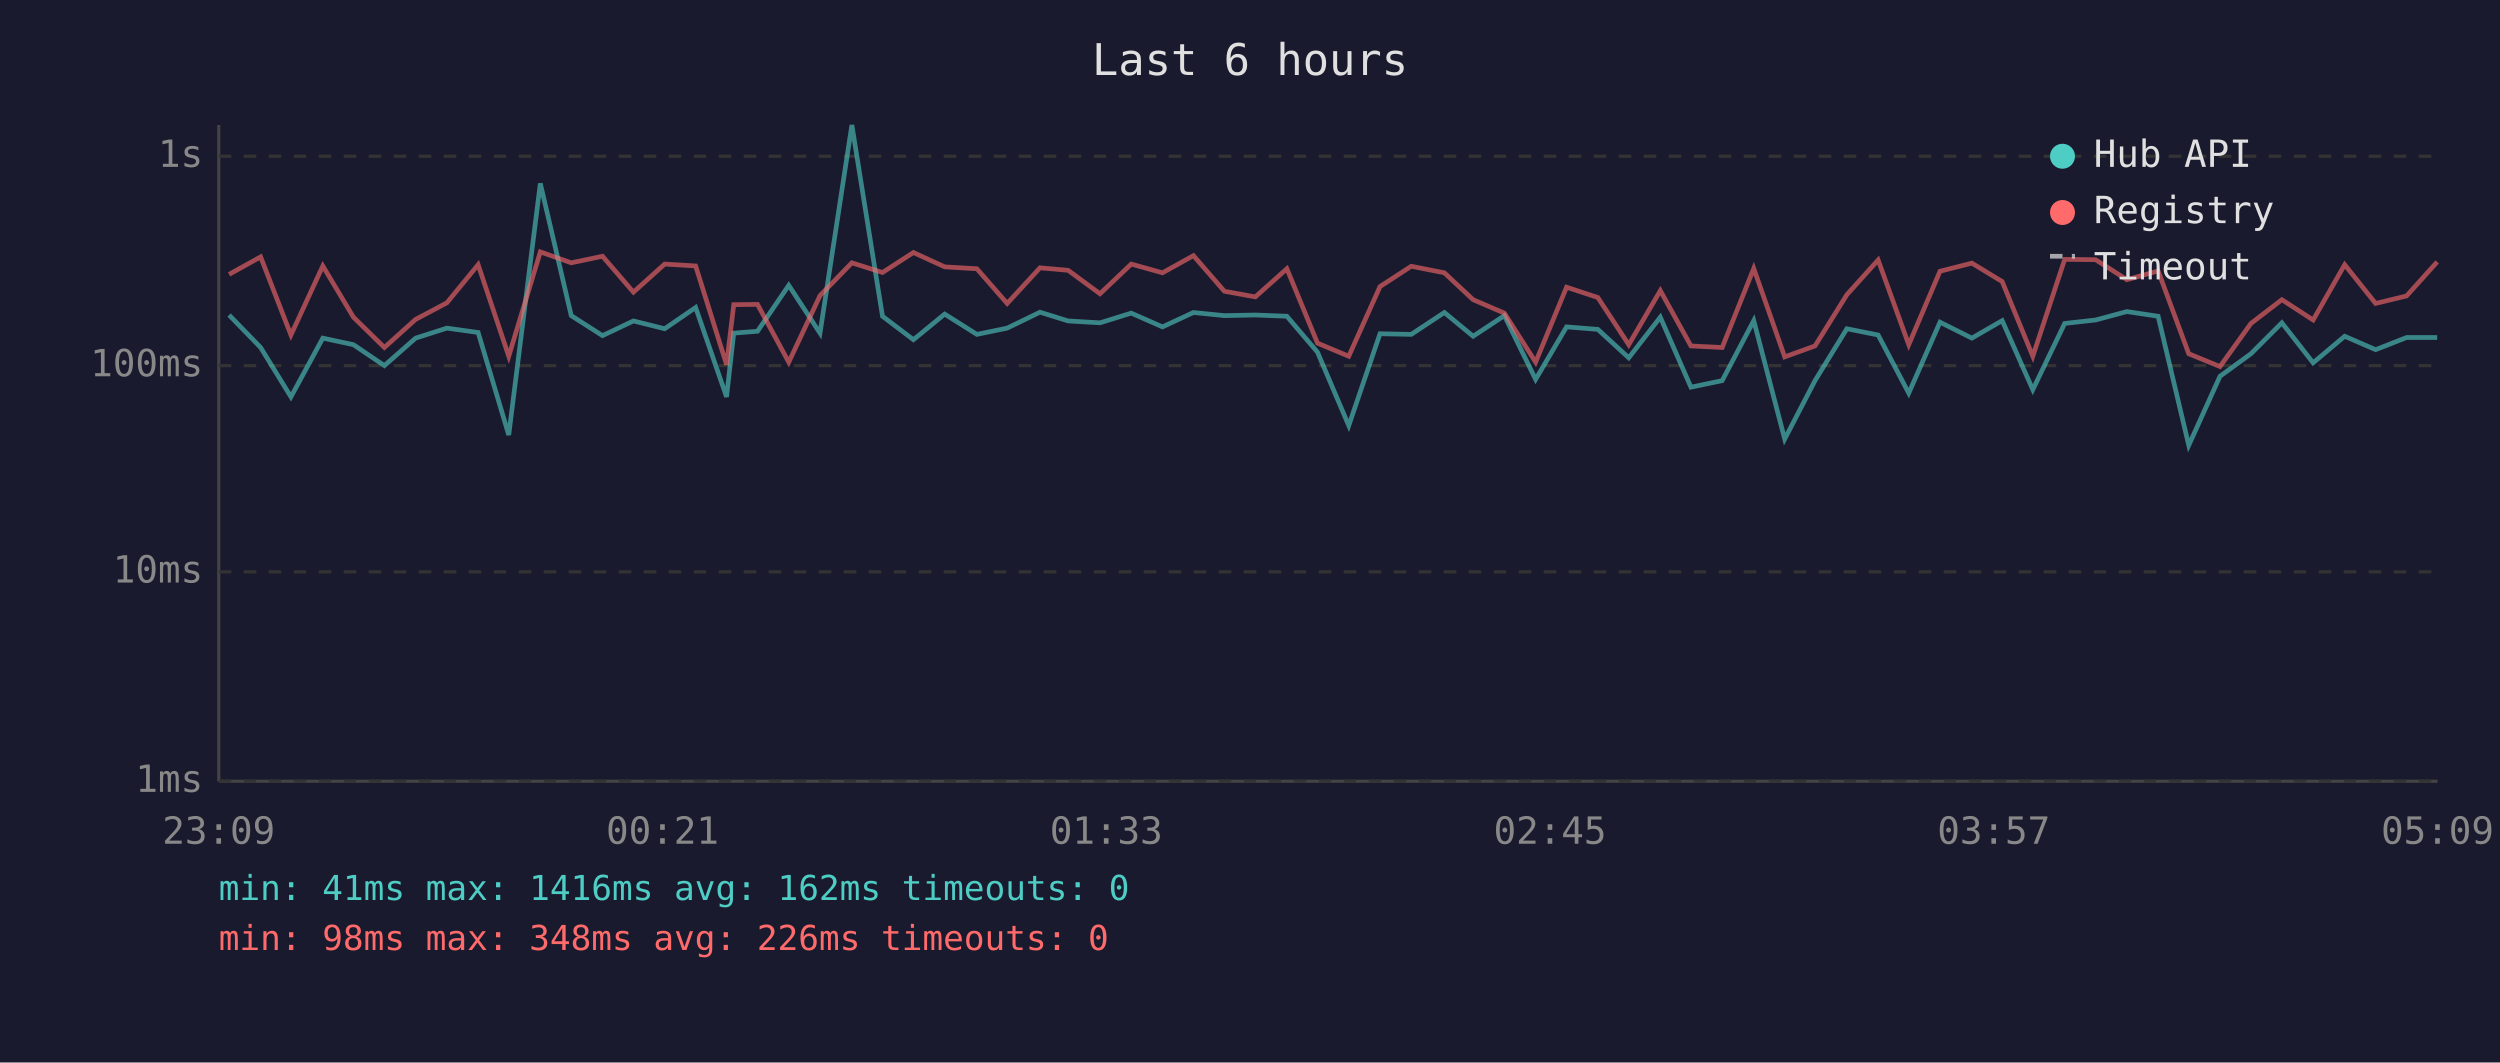
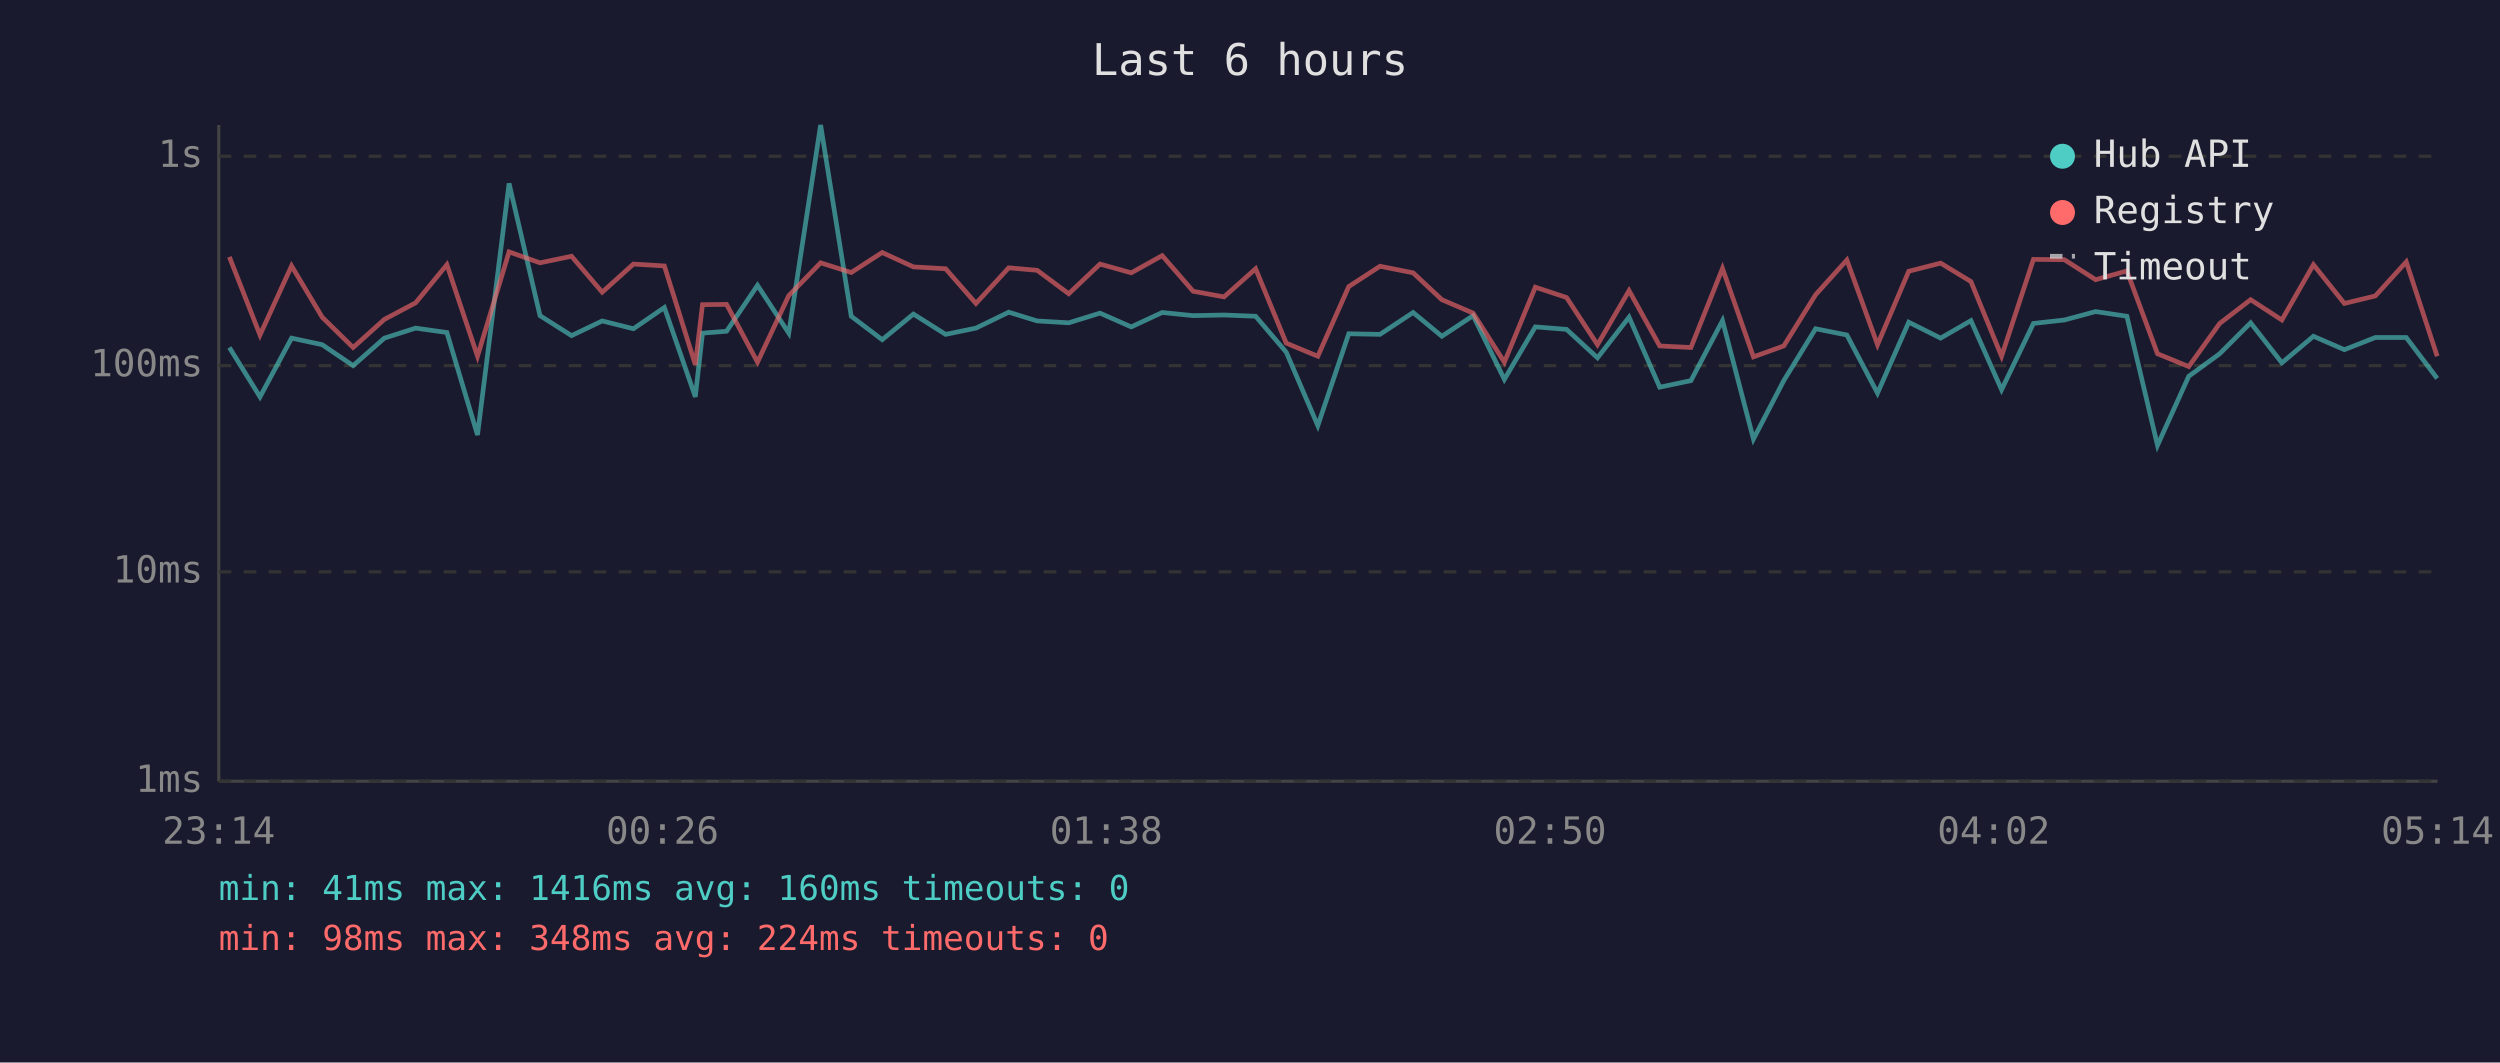
<svg xmlns="http://www.w3.org/2000/svg" viewBox="0 0 800 340" font-family="monospace" font-size="12">
  <rect width="800" height="340" fill="#1a1a2e" />
  <text x="400" y="24" fill="#e0e0e0" font-size="14" text-anchor="middle">Last 6 hours</text>
  <line x1="70" y1="40" x2="70" y2="250" stroke="#444" stroke-width="1" />
  <line x1="70" y1="250" x2="780" y2="250" stroke="#444" stroke-width="1" />
  <line x1="70" y1="250" x2="780" y2="250" stroke="#333" stroke-width="1" stroke-dasharray="4" />
  <text x="65" y="250" fill="#888" text-anchor="end" dominant-baseline="middle">1ms</text>
  <line x1="70" y1="183" x2="780" y2="183" stroke="#333" stroke-width="1" stroke-dasharray="4" />
  <text x="65" y="183" fill="#888" text-anchor="end" dominant-baseline="middle">10ms</text>
  <line x1="70" y1="117" x2="780" y2="117" stroke="#333" stroke-width="1" stroke-dasharray="4" />
  <text x="65" y="117" fill="#888" text-anchor="end" dominant-baseline="middle">100ms</text>
  <line x1="70" y1="50" x2="780" y2="50" stroke="#333" stroke-width="1" stroke-dasharray="4" />
  <text x="65" y="50" fill="#888" text-anchor="end" dominant-baseline="middle">1s</text>
-   <text x="70" y="270" fill="#888" text-anchor="middle">23:09</text>
-   <text x="212" y="270" fill="#888" text-anchor="middle">00:21</text>
-   <text x="354" y="270" fill="#888" text-anchor="middle">01:33</text>
-   <text x="496" y="270" fill="#888" text-anchor="middle">02:45</text>
-   <text x="638" y="270" fill="#888" text-anchor="middle">03:57</text>
-   <text x="780" y="270" fill="#888" text-anchor="middle">05:09</text>
-   <polyline points="73.3,100.8 83.4,111.2 93.1,127.0 103.3,108.2 113.1,110.3 123.0,117.0 133.0,108.2 143.0,105.0 153.0,106.4 162.8,139.2 172.9,58.7 182.8,101.0 192.8,107.4 202.7,102.7 212.7,105.2 222.6,98.4 232.5,127.0 234.8,106.6 242.4,106.0 252.4,91.3 262.4,106.6 272.6,40.0 282.4,101.2 292.3,108.7 302.3,100.5 312.6,107.0 322.3,105.0 332.8,99.9 341.8,102.7 352.0,103.3 362.0,100.2 372.0,104.6 381.9,100.0 391.8,101.0 401.7,100.8 411.8,101.2 421.6,112.7 431.6,136.2 441.6,106.8 451.6,107.0 462.2,100.0 471.4,107.6 481.4,101.0 491.4,121.4 501.3,104.6 511.3,105.4 521.2,114.5 531.3,101.5 541.1,123.9 551.1,121.8 561.2,102.6 571.1,140.5 580.8,121.8 591.0,105.2 601.0,107.2 610.8,125.8 620.8,103.1 631.0,108.2 640.7,102.6 650.5,124.7 660.7,103.5 670.6,102.4 680.6,99.7 690.6,101.2 700.4,142.5 710.4,120.4 720.3,113.2 730.2,103.3 740.2,116.1 750.3,107.6 760.2,111.9 770.1,108.0 779.9,108.0" fill="none" stroke="#4ecdc4" stroke-width="1.5" opacity="0.6" />
-   <polyline points="73.3,87.8 83.4,82.2 93.1,107.2 103.3,85.1 113.1,101.5 123.0,111.2 133.0,102.2 143.0,96.9 153.0,84.7 162.8,114.0 172.9,80.6 182.8,84.1 192.8,82.0 202.7,93.5 212.7,84.5 222.6,85.1 232.5,116.7 234.8,97.5 242.4,97.4 252.4,115.9 262.4,94.6 272.6,84.1 282.4,87.2 292.3,80.8 302.3,85.4 312.6,86.0 322.3,97.1 332.8,85.7 341.8,86.5 352.0,94.0 362.0,84.5 372.0,87.3 381.9,81.8 391.8,93.2 401.7,95.0 411.8,86.0 421.6,109.8 431.6,114.0 441.6,91.7 451.6,85.2 462.2,87.3 471.4,95.9 481.4,100.2 491.4,115.9 501.3,91.9 511.3,95.2 521.2,110.3 531.3,93.0 541.1,110.7 551.1,111.2 561.2,85.9 571.1,114.2 580.8,110.7 591.0,94.3 601.0,83.2 610.8,110.3 620.8,86.8 631.0,84.2 640.7,90.1 650.5,114.0 660.7,83.0 670.6,83.1 680.6,89.5 690.6,86.7 700.4,113.2 710.4,117.3 720.3,103.5 730.2,95.9 740.2,102.4 750.3,84.7 760.2,97.1 770.1,94.7 779.9,83.8" fill="none" stroke="#ff6b6b" stroke-width="1.5" opacity="0.6" />
+   <text x="70" y="270" fill="#888" text-anchor="middle">23:14</text>
+   <text x="212" y="270" fill="#888" text-anchor="middle">00:26</text>
+   <text x="354" y="270" fill="#888" text-anchor="middle">01:38</text>
+   <text x="496" y="270" fill="#888" text-anchor="middle">02:50</text>
+   <text x="638" y="270" fill="#888" text-anchor="middle">04:02</text>
+   <text x="780" y="270" fill="#888" text-anchor="middle">05:14</text>
+   <polyline points="73.4,111.2 83.2,127.0 93.3,108.2 103.1,110.3 113.0,117.0 123.0,108.2 133.0,105.0 143.0,106.4 152.8,139.2 162.9,58.7 172.8,101.0 182.9,107.4 192.7,102.7 202.7,105.2 212.6,98.4 222.5,127.0 224.8,106.6 232.5,106.0 242.4,91.3 252.4,106.6 262.6,40.0 272.4,101.2 282.3,108.7 292.3,100.5 302.6,107.0 312.3,105.0 322.8,99.9 331.9,102.7 342.0,103.3 352.0,100.2 362.0,104.6 371.9,100.0 381.8,101.0 391.7,100.8 401.8,101.2 411.6,112.7 421.7,136.2 431.6,106.8 441.6,107.0 452.2,100.0 461.4,107.6 471.4,101.0 481.4,121.4 491.3,104.6 501.3,105.4 511.2,114.5 521.3,101.5 531.1,123.9 541.1,121.8 551.2,102.6 561.1,140.5 570.8,121.8 581.0,105.2 591.0,107.2 600.8,125.8 610.8,103.1 621.0,108.2 630.7,102.6 640.5,124.7 650.7,103.5 660.6,102.4 670.6,99.7 680.6,101.2 690.4,142.5 700.4,120.4 710.3,113.2 720.2,103.3 730.2,116.1 740.3,107.6 750.2,111.9 760.1,108.0 770.0,108.0 779.9,121.1" fill="none" stroke="#4ecdc4" stroke-width="1.5" opacity="0.6" />
+   <polyline points="73.4,82.2 83.2,107.2 93.3,85.1 103.1,101.5 113.0,111.2 123.0,102.2 133.0,96.9 143.0,84.7 152.8,114.0 162.9,80.6 172.8,84.1 182.9,82.0 192.7,93.5 202.7,84.5 212.6,85.1 222.5,116.7 224.8,97.5 232.5,97.4 242.4,115.9 252.4,94.6 262.6,84.1 272.4,87.2 282.3,80.8 292.3,85.4 302.6,86.0 312.3,97.1 322.8,85.7 331.9,86.5 342.0,94.0 352.0,84.5 362.0,87.3 371.9,81.8 381.8,93.2 391.7,95.0 401.8,86.0 411.6,109.8 421.7,114.0 431.6,91.7 441.6,85.2 452.2,87.3 461.4,95.9 471.4,100.2 481.4,115.9 491.3,91.9 501.3,95.2 511.2,110.3 521.3,93.0 531.1,110.7 541.1,111.2 551.2,85.9 561.1,114.2 570.8,110.7 581.0,94.3 591.0,83.2 600.8,110.3 610.8,86.8 621.0,84.2 630.7,90.1 640.5,114.0 650.7,83.0 660.6,83.1 670.6,89.5 680.6,86.7 690.4,113.2 700.4,117.3 710.3,103.5 720.2,95.9 730.2,102.4 740.3,84.7 750.2,97.1 760.1,94.7 770.0,83.8 779.9,114.0" fill="none" stroke="#ff6b6b" stroke-width="1.5" opacity="0.6" />
  <circle cx="660" cy="50" r="4" fill="#4ecdc4" />
  <text x="670" y="50" fill="#e0e0e0" dominant-baseline="middle">Hub API</text>
  <circle cx="660" cy="68" r="4" fill="#ff6b6b" />
  <text x="670" y="68" fill="#e0e0e0" dominant-baseline="middle">Registry</text>
  <line x1="656" y1="82" x2="664" y2="82" stroke="#e0e0e0" stroke-width="1.5" stroke-dasharray="4,3" opacity="0.7" />
  <text x="670" y="86" fill="#e0e0e0" dominant-baseline="middle">Timeout</text>
-   <text x="70" y="288" fill="#4ecdc4" font-size="11">min: 41ms  max: 1416ms  avg: 162ms  timeouts: 0</text>
-   <text x="70" y="304" fill="#ff6b6b" font-size="11">min: 98ms  max: 348ms  avg: 226ms  timeouts: 0</text>
+   <text x="70" y="288" fill="#4ecdc4" font-size="11">min: 41ms  max: 1416ms  avg: 160ms  timeouts: 0</text>
+   <text x="70" y="304" fill="#ff6b6b" font-size="11">min: 98ms  max: 348ms  avg: 224ms  timeouts: 0</text>
</svg>
